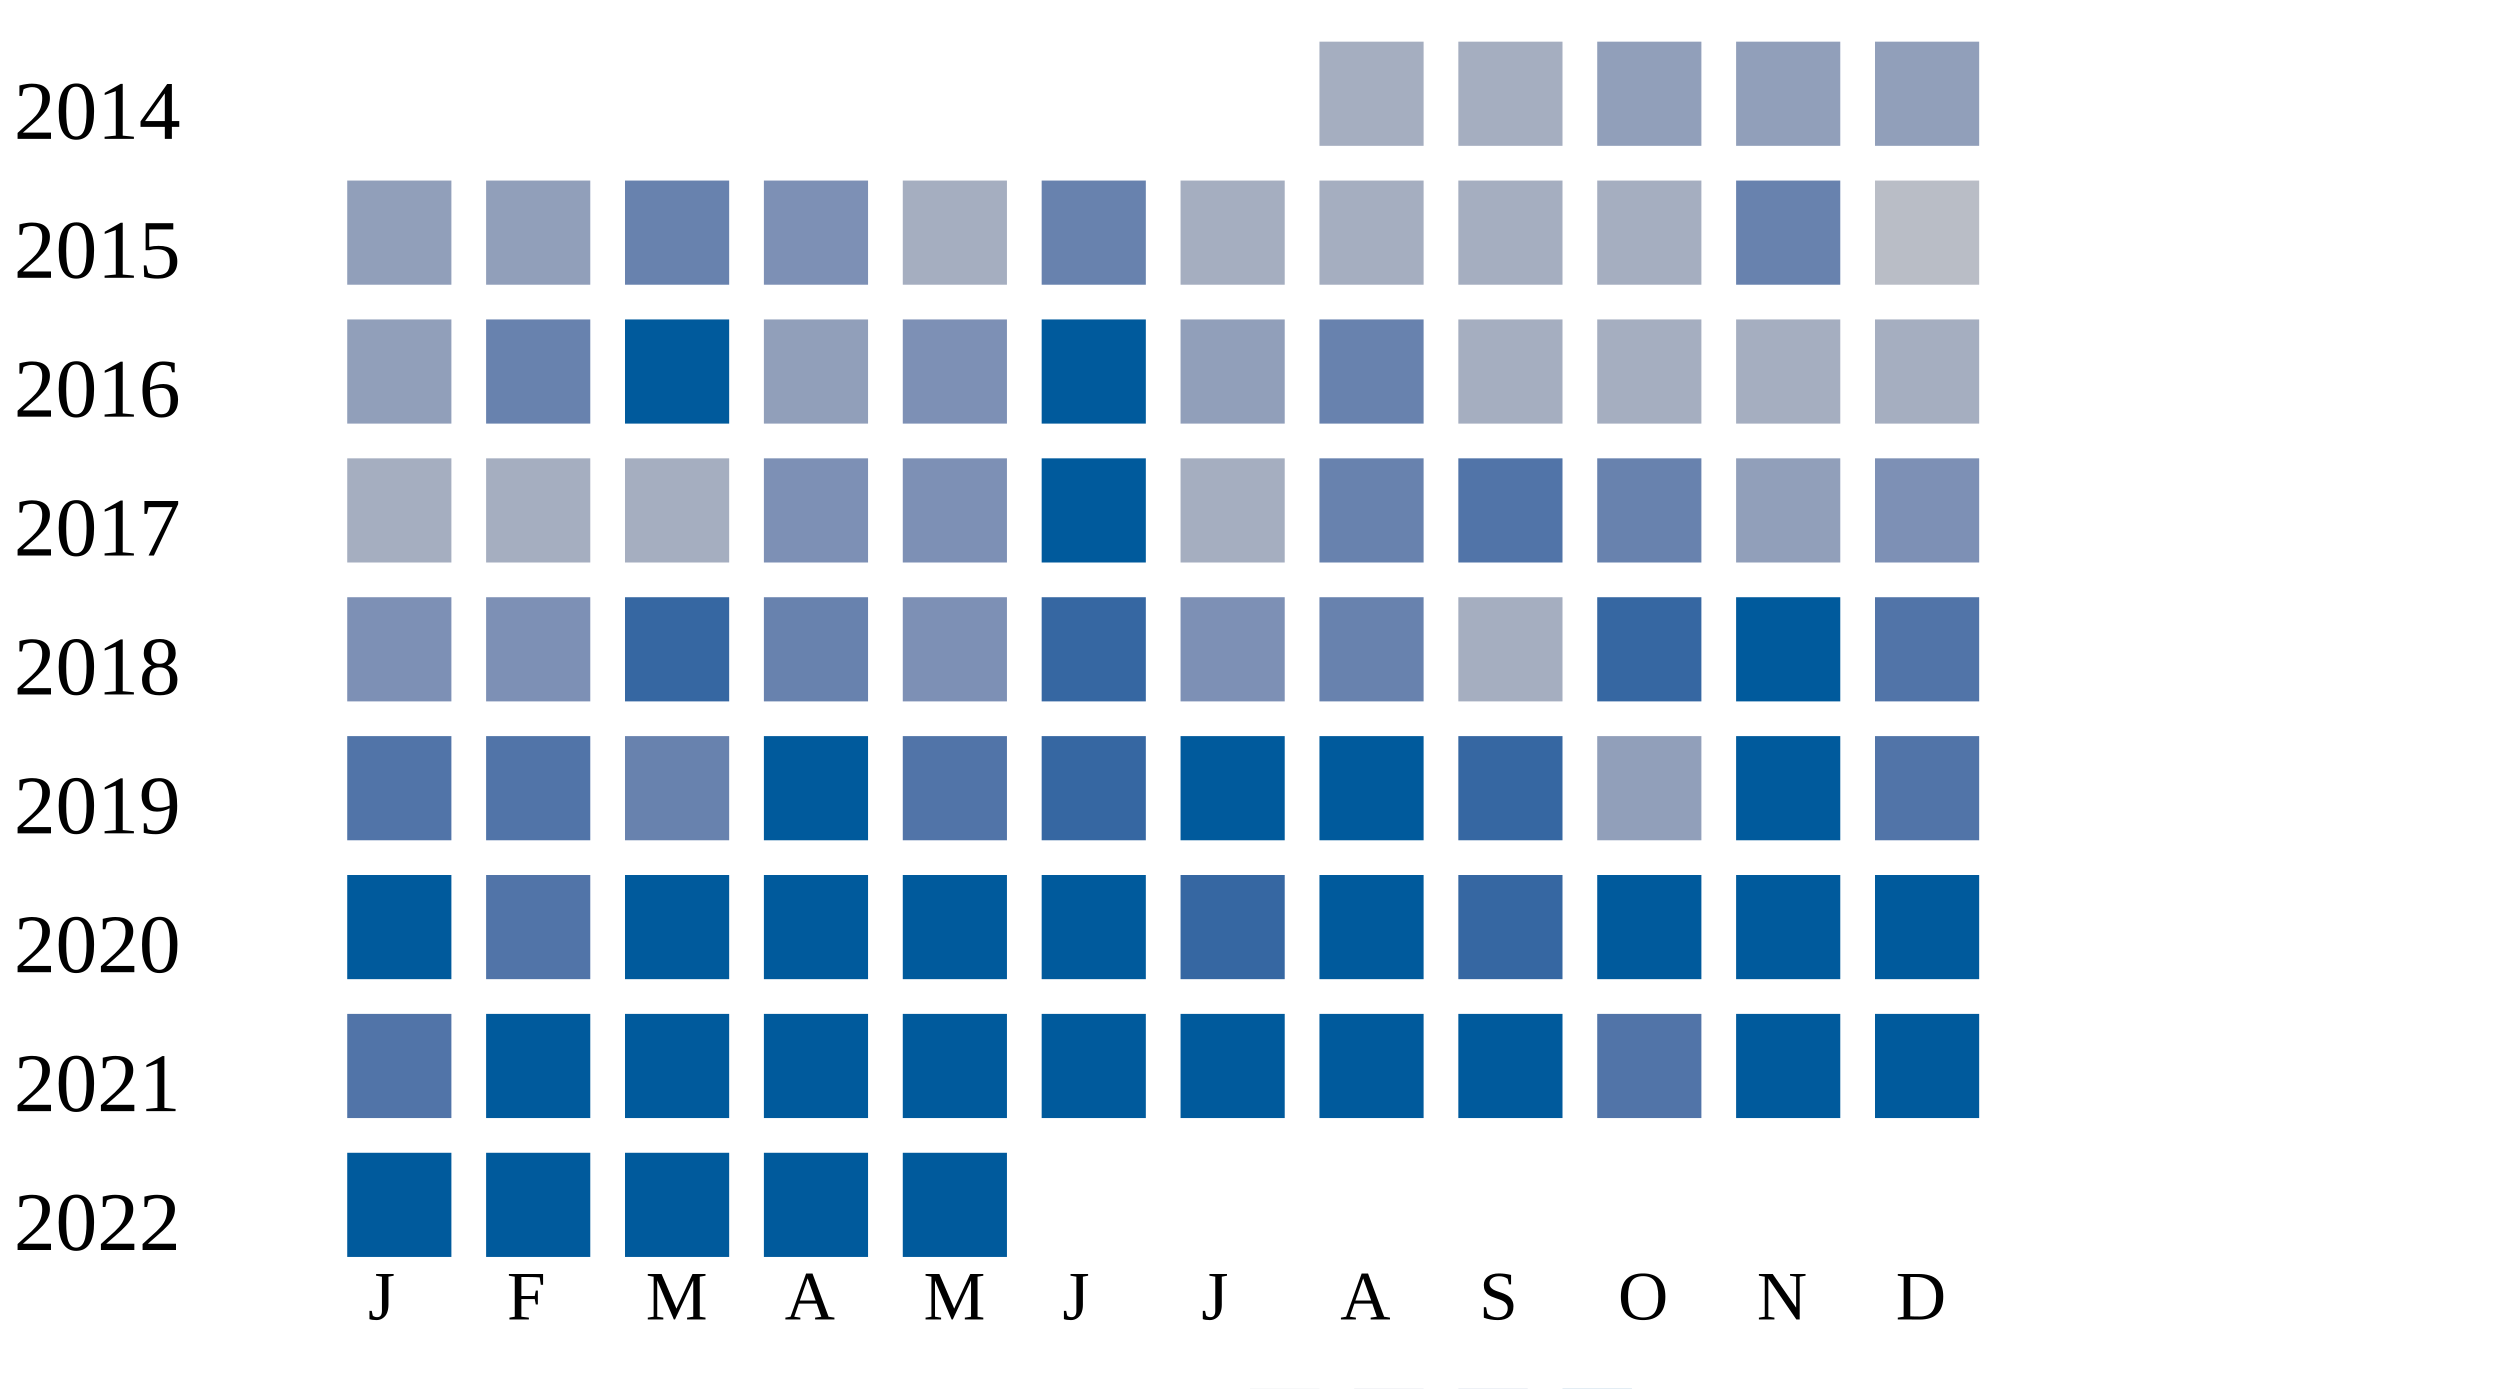
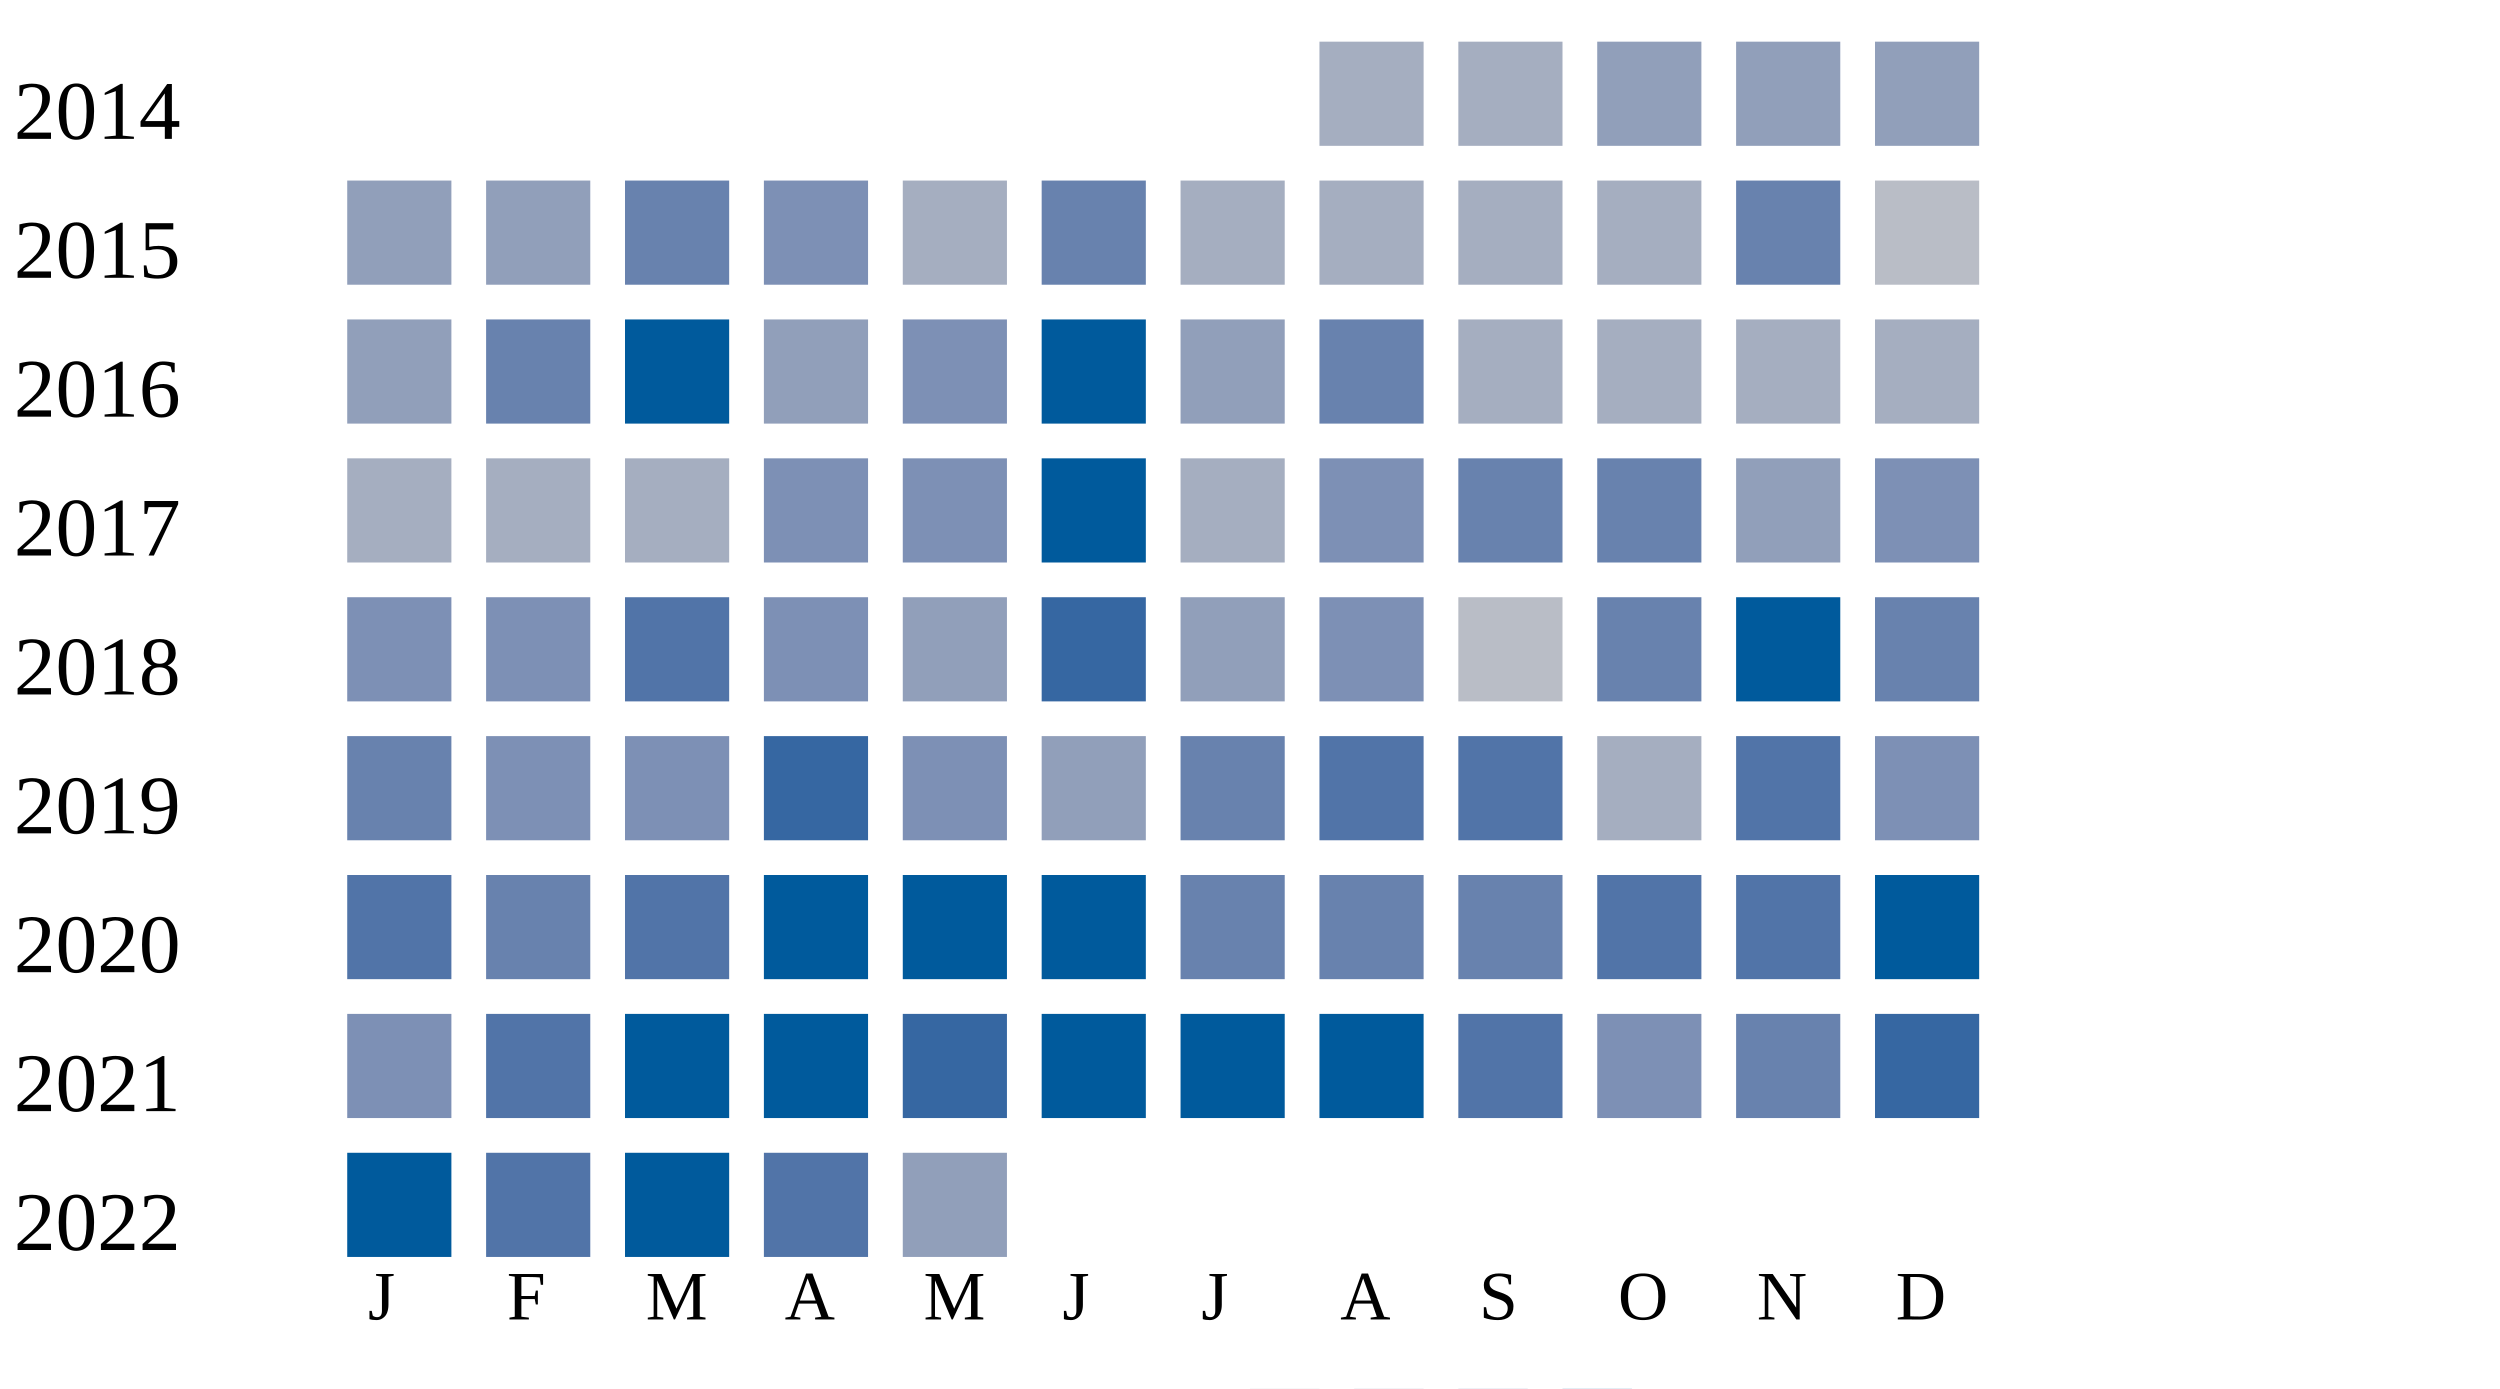
<svg xmlns="http://www.w3.org/2000/svg" width="360" height="200">
  <g transform="translate(0 0)">
    <text x="2" y="20">2014</text>
    <rect x="190" y="6" width="15" height="15" fill="#a5aec0" />
    <rect x="210" y="6" width="15" height="15" fill="#a5aec0" />
    <rect x="230" y="6" width="15" height="15" fill="#919fba" />
    <rect x="250" y="6" width="15" height="15" fill="#919fba" />
    <rect x="270" y="6" width="15" height="15" fill="#919fba" />
  </g>
  <g transform="translate(0 20)">
    <text x="2" y="20">2015</text>
    <rect x="50" y="6" width="15" height="15" fill="#919fba" />
    <rect x="70" y="6" width="15" height="15" fill="#919fba" />
    <rect x="90" y="6" width="15" height="15" fill="#6882ae" />
    <rect x="110" y="6" width="15" height="15" fill="#7d90b5" />
    <rect x="130" y="6" width="15" height="15" fill="#a5aec0" />
    <rect x="150" y="6" width="15" height="15" fill="#6882ae" />
    <rect x="170" y="6" width="15" height="15" fill="#a5aec0" />
    <rect x="190" y="6" width="15" height="15" fill="#a5aec0" />
    <rect x="210" y="6" width="15" height="15" fill="#a5aec0" />
    <rect x="230" y="6" width="15" height="15" fill="#a5aec0" />
    <rect x="250" y="6" width="15" height="15" fill="#6882ae" />
    <rect x="270" y="6" width="15" height="15" fill="#b9bdc6" />
  </g>
  <g transform="translate(0 40)">
    <text x="2" y="20">2016</text>
    <rect x="50" y="6" width="15" height="15" fill="#919fba" />
    <rect x="70" y="6" width="15" height="15" fill="#6882ae" />
    <rect x="90" y="6" width="15" height="15" fill="#005a9c" />
    <rect x="110" y="6" width="15" height="15" fill="#919fba" />
    <rect x="130" y="6" width="15" height="15" fill="#7d90b5" />
    <rect x="150" y="6" width="15" height="15" fill="#005a9c" />
    <rect x="170" y="6" width="15" height="15" fill="#919fba" />
    <rect x="190" y="6" width="15" height="15" fill="#6882ae" />
    <rect x="210" y="6" width="15" height="15" fill="#a5aec0" />
    <rect x="230" y="6" width="15" height="15" fill="#a5aec0" />
    <rect x="250" y="6" width="15" height="15" fill="#a5aec0" />
    <rect x="270" y="6" width="15" height="15" fill="#a5aec0" />
  </g>
  <g transform="translate(0 60)">
    <text x="2" y="20">2017</text>
    <rect x="50" y="6" width="15" height="15" fill="#a5aec0" />
    <rect x="70" y="6" width="15" height="15" fill="#a5aec0" />
    <rect x="90" y="6" width="15" height="15" fill="#a5aec0" />
    <rect x="110" y="6" width="15" height="15" fill="#7d90b5" />
    <rect x="130" y="6" width="15" height="15" fill="#7d90b5" />
    <rect x="150" y="6" width="15" height="15" fill="#005a9c" />
    <rect x="170" y="6" width="15" height="15" fill="#a5aec0" />
-     <rect x="190" y="6" width="15" height="15" fill="#6882ae" />
-     <rect x="210" y="6" width="15" height="15" fill="#5174a8" />
+     <rect x="190" y="6" width="15" height="15" fill="#7d90b5" />
+     <rect x="210" y="6" width="15" height="15" fill="#6882ae" />
    <rect x="230" y="6" width="15" height="15" fill="#6882ae" />
    <rect x="250" y="6" width="15" height="15" fill="#919fba" />
    <rect x="270" y="6" width="15" height="15" fill="#7d90b5" />
  </g>
  <g transform="translate(0 80)">
    <text x="2" y="20">2018</text>
    <rect x="50" y="6" width="15" height="15" fill="#7d90b5" />
    <rect x="70" y="6" width="15" height="15" fill="#7d90b5" />
-     <rect x="90" y="6" width="15" height="15" fill="#3667a2" />
-     <rect x="110" y="6" width="15" height="15" fill="#6882ae" />
-     <rect x="130" y="6" width="15" height="15" fill="#7d90b5" />
+     <rect x="90" y="6" width="15" height="15" fill="#5174a8" />
+     <rect x="110" y="6" width="15" height="15" fill="#7d90b5" />
+     <rect x="130" y="6" width="15" height="15" fill="#919fba" />
    <rect x="150" y="6" width="15" height="15" fill="#3667a2" />
-     <rect x="170" y="6" width="15" height="15" fill="#7d90b5" />
-     <rect x="190" y="6" width="15" height="15" fill="#6882ae" />
-     <rect x="210" y="6" width="15" height="15" fill="#a5aec0" />
-     <rect x="230" y="6" width="15" height="15" fill="#3667a2" />
+     <rect x="170" y="6" width="15" height="15" fill="#919fba" />
+     <rect x="190" y="6" width="15" height="15" fill="#7d90b5" />
+     <rect x="210" y="6" width="15" height="15" fill="#b9bdc6" />
+     <rect x="230" y="6" width="15" height="15" fill="#6882ae" />
    <rect x="250" y="6" width="15" height="15" fill="#005a9c" />
-     <rect x="270" y="6" width="15" height="15" fill="#5174a8" />
+     <rect x="270" y="6" width="15" height="15" fill="#6882ae" />
  </g>
  <g transform="translate(0 100)">
    <text x="2" y="20">2019</text>
-     <rect x="50" y="6" width="15" height="15" fill="#5174a8" />
-     <rect x="70" y="6" width="15" height="15" fill="#5174a8" />
-     <rect x="90" y="6" width="15" height="15" fill="#6882ae" />
-     <rect x="110" y="6" width="15" height="15" fill="#005a9c" />
-     <rect x="130" y="6" width="15" height="15" fill="#5174a8" />
-     <rect x="150" y="6" width="15" height="15" fill="#3667a2" />
-     <rect x="170" y="6" width="15" height="15" fill="#005a9c" />
-     <rect x="190" y="6" width="15" height="15" fill="#005a9c" />
-     <rect x="210" y="6" width="15" height="15" fill="#3667a2" />
-     <rect x="230" y="6" width="15" height="15" fill="#919fba" />
-     <rect x="250" y="6" width="15" height="15" fill="#005a9c" />
-     <rect x="270" y="6" width="15" height="15" fill="#5174a8" />
+     <rect x="50" y="6" width="15" height="15" fill="#6882ae" />
+     <rect x="70" y="6" width="15" height="15" fill="#7d90b5" />
+     <rect x="90" y="6" width="15" height="15" fill="#7d90b5" />
+     <rect x="110" y="6" width="15" height="15" fill="#3667a2" />
+     <rect x="130" y="6" width="15" height="15" fill="#7d90b5" />
+     <rect x="150" y="6" width="15" height="15" fill="#919fba" />
+     <rect x="170" y="6" width="15" height="15" fill="#6882ae" />
+     <rect x="190" y="6" width="15" height="15" fill="#5174a8" />
+     <rect x="210" y="6" width="15" height="15" fill="#5174a8" />
+     <rect x="230" y="6" width="15" height="15" fill="#a5aec0" />
+     <rect x="250" y="6" width="15" height="15" fill="#5174a8" />
+     <rect x="270" y="6" width="15" height="15" fill="#7d90b5" />
  </g>
  <g transform="translate(0 120)">
    <text x="2" y="20">2020</text>
-     <rect x="50" y="6" width="15" height="15" fill="#005a9c" />
-     <rect x="70" y="6" width="15" height="15" fill="#5174a8" />
-     <rect x="90" y="6" width="15" height="15" fill="#005a9c" />
+     <rect x="50" y="6" width="15" height="15" fill="#5174a8" />
+     <rect x="70" y="6" width="15" height="15" fill="#6882ae" />
+     <rect x="90" y="6" width="15" height="15" fill="#5174a8" />
    <rect x="110" y="6" width="15" height="15" fill="#005a9c" />
    <rect x="130" y="6" width="15" height="15" fill="#005a9c" />
    <rect x="150" y="6" width="15" height="15" fill="#005a9c" />
-     <rect x="170" y="6" width="15" height="15" fill="#3667a2" />
-     <rect x="190" y="6" width="15" height="15" fill="#005a9c" />
-     <rect x="210" y="6" width="15" height="15" fill="#3667a2" />
-     <rect x="230" y="6" width="15" height="15" fill="#005a9c" />
-     <rect x="250" y="6" width="15" height="15" fill="#005a9c" />
+     <rect x="170" y="6" width="15" height="15" fill="#6882ae" />
+     <rect x="190" y="6" width="15" height="15" fill="#6882ae" />
+     <rect x="210" y="6" width="15" height="15" fill="#6882ae" />
+     <rect x="230" y="6" width="15" height="15" fill="#5174a8" />
+     <rect x="250" y="6" width="15" height="15" fill="#5174a8" />
    <rect x="270" y="6" width="15" height="15" fill="#005a9c" />
  </g>
  <g transform="translate(0 140)">
    <text x="2" y="20">2021</text>
-     <rect x="50" y="6" width="15" height="15" fill="#5174a8" />
-     <rect x="70" y="6" width="15" height="15" fill="#005a9c" />
+     <rect x="50" y="6" width="15" height="15" fill="#7d90b5" />
+     <rect x="70" y="6" width="15" height="15" fill="#5174a8" />
    <rect x="90" y="6" width="15" height="15" fill="#005a9c" />
    <rect x="110" y="6" width="15" height="15" fill="#005a9c" />
-     <rect x="130" y="6" width="15" height="15" fill="#005a9c" />
+     <rect x="130" y="6" width="15" height="15" fill="#3667a2" />
    <rect x="150" y="6" width="15" height="15" fill="#005a9c" />
    <rect x="170" y="6" width="15" height="15" fill="#005a9c" />
    <rect x="190" y="6" width="15" height="15" fill="#005a9c" />
-     <rect x="210" y="6" width="15" height="15" fill="#005a9c" />
-     <rect x="230" y="6" width="15" height="15" fill="#5174a8" />
-     <rect x="250" y="6" width="15" height="15" fill="#005a9c" />
-     <rect x="270" y="6" width="15" height="15" fill="#005a9c" />
+     <rect x="210" y="6" width="15" height="15" fill="#5174a8" />
+     <rect x="230" y="6" width="15" height="15" fill="#7d90b5" />
+     <rect x="250" y="6" width="15" height="15" fill="#6882ae" />
+     <rect x="270" y="6" width="15" height="15" fill="#3667a2" />
  </g>
  <g transform="translate(0 160)">
    <text x="2" y="20">2022</text>
    <rect x="50" y="6" width="15" height="15" fill="#005a9c" />
-     <rect x="70" y="6" width="15" height="15" fill="#005a9c" />
+     <rect x="70" y="6" width="15" height="15" fill="#5174a8" />
    <rect x="90" y="6" width="15" height="15" fill="#005a9c" />
-     <rect x="110" y="6" width="15" height="15" fill="#005a9c" />
-     <rect x="130" y="6" width="15" height="15" fill="#005a9c" />
+     <rect x="110" y="6" width="15" height="15" fill="#5174a8" />
+     <rect x="130" y="6" width="15" height="15" fill="#919fba" />
  </g>
  <text style="font-size: 10px; text-align: center" x="53" y="190">J</text>
  <text style="font-size: 10px; text-align: center" x="73" y="190">F</text>
  <text style="font-size: 10px; text-align: center" x="93" y="190">M</text>
  <text style="font-size: 10px; text-align: center" x="113" y="190">A</text>
  <text style="font-size: 10px; text-align: center" x="133" y="190">M</text>
  <text style="font-size: 10px; text-align: center" x="153" y="190">J</text>
  <text style="font-size: 10px; text-align: center" x="173" y="190">J</text>
  <text style="font-size: 10px; text-align: center" x="193" y="190">A</text>
  <text style="font-size: 10px; text-align: center" x="213" y="190">S</text>
  <text style="font-size: 10px; text-align: center" x="233" y="190">O</text>
  <text style="font-size: 10px; text-align: center" x="253" y="190">N</text>
  <text style="font-size: 10px; text-align: center" x="273" y="190">D</text>
  <text style="font-size: 10px;" x="155" y="209">Less</text>
  <rect fill="#b9bdc6" width="10" height="10" x="180" y="200" />
  <rect fill="#919fba" width="10" height="10" x="195" y="200" />
  <rect fill="#6882ae" width="10" height="10" x="210" y="200" />
  <rect fill="#005a9c" width="10" height="10" x="225" y="200" />
  <text x="240" y="209" style="font-size: 10px;">More</text>
</svg>
